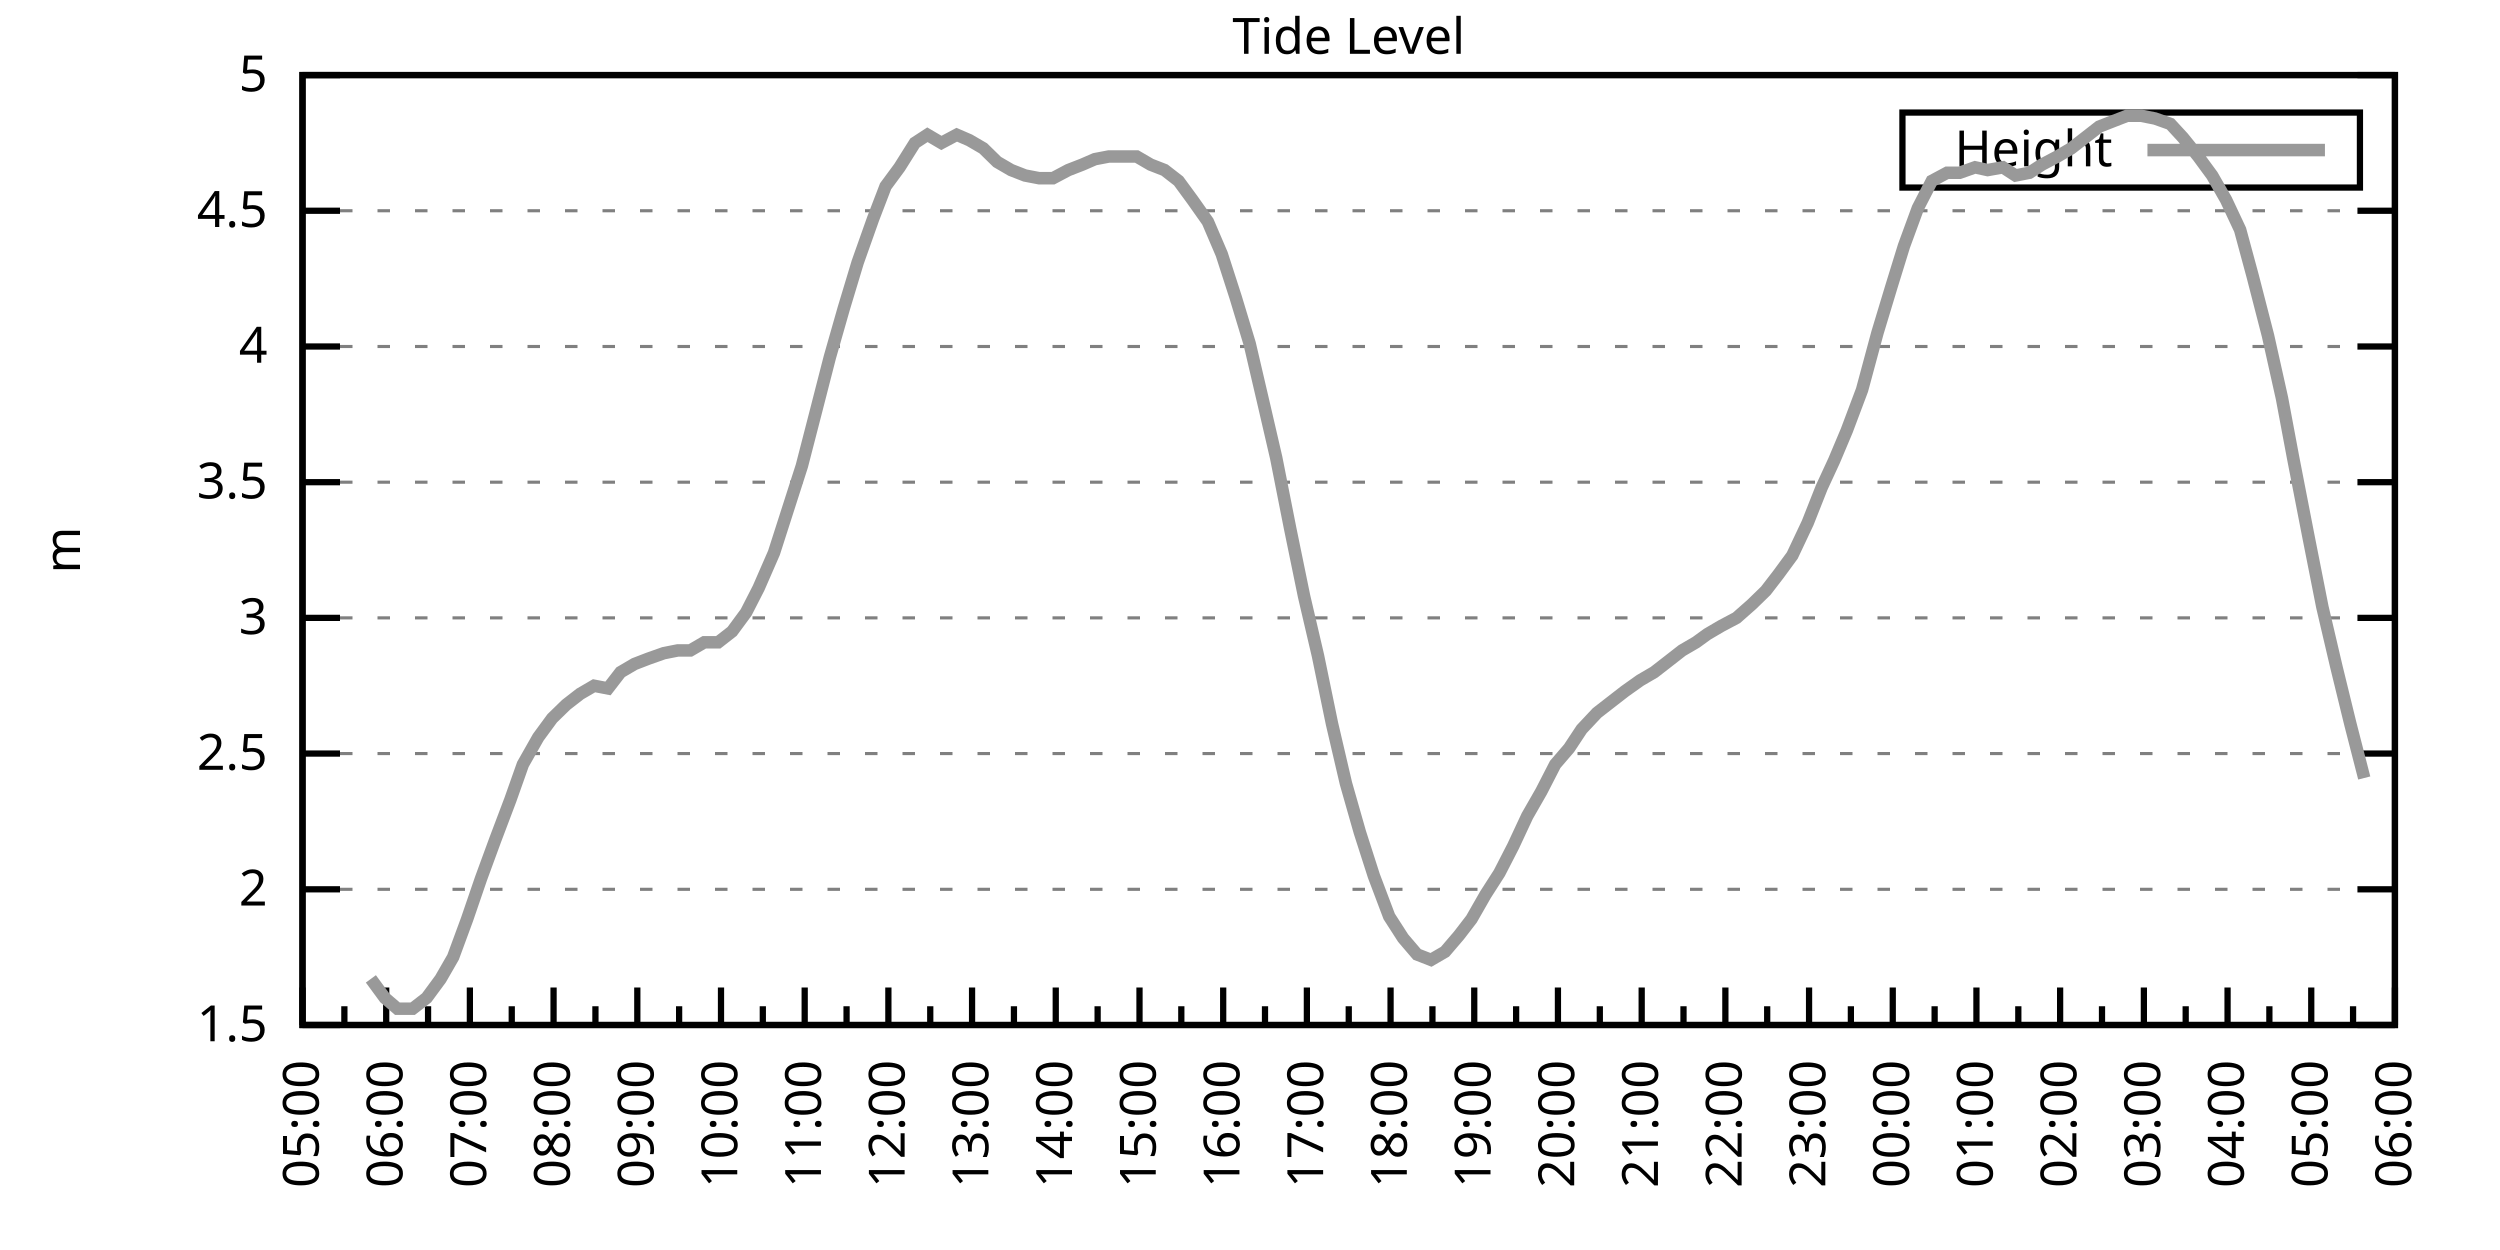
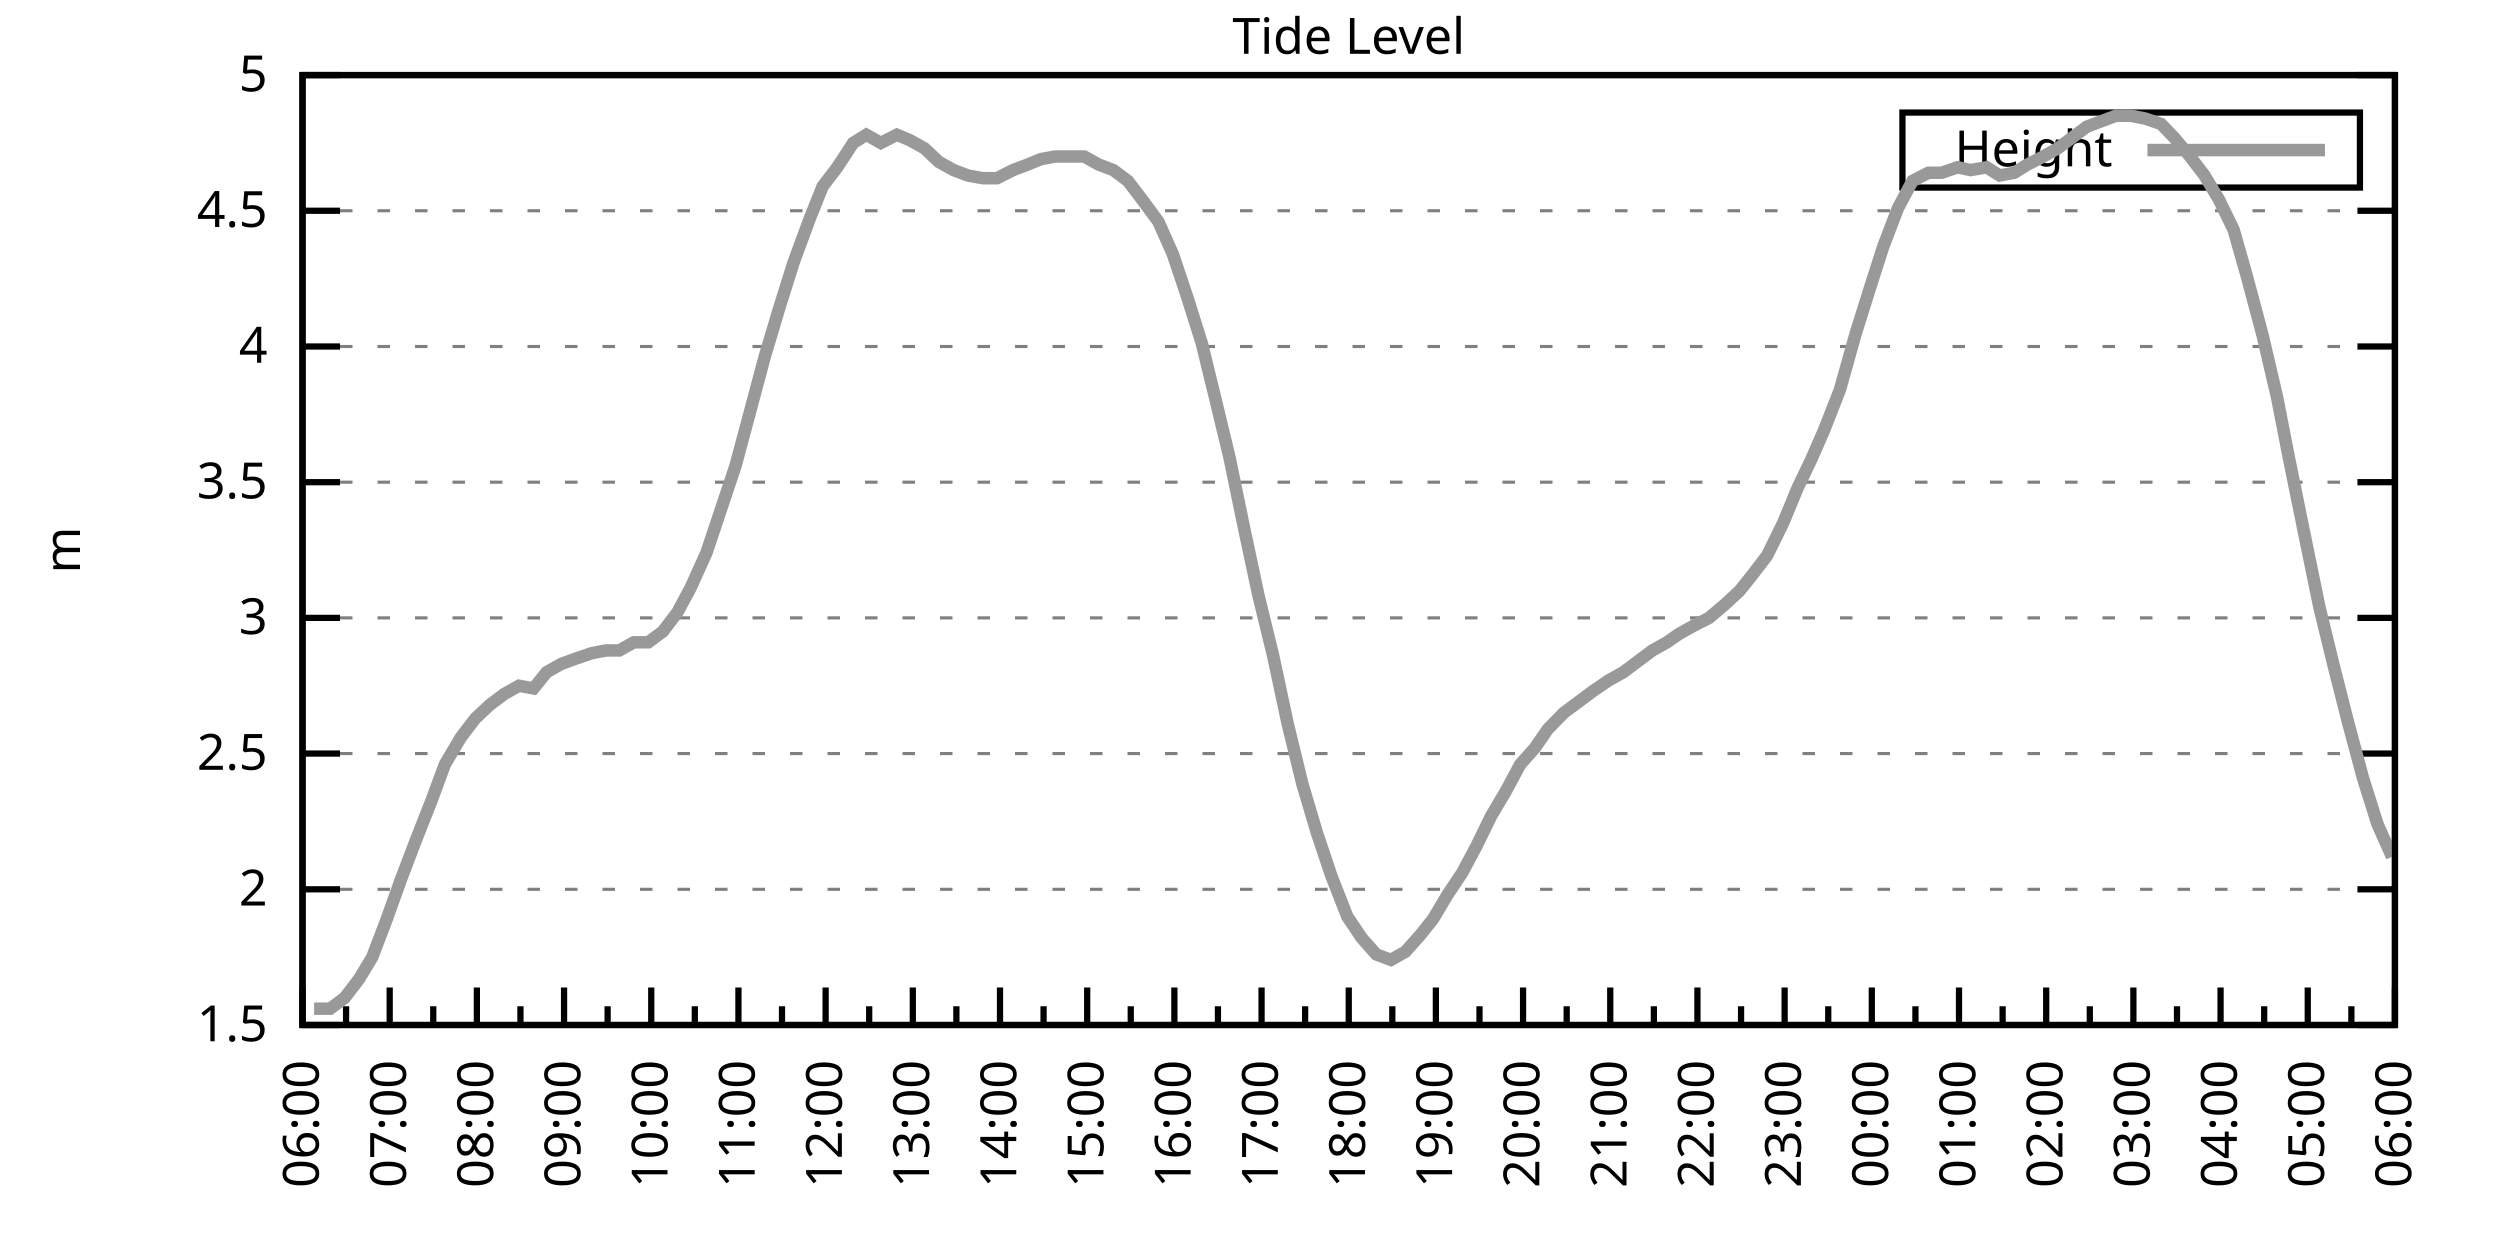
<svg xmlns="http://www.w3.org/2000/svg" xmlns:xlink="http://www.w3.org/1999/xlink" width="400" height="200" viewBox="0 0 400 200">
  <g id="gnuplot_canvas">
    <rect x="0" y="0" width="400" height="200" fill="none" />
    <defs>
      <circle id="gpDot" r="0.5" stroke-width="0.5" stroke="currentColor" />
      <path id="gpPt0" stroke-width="0.333" stroke="currentColor" d="M-1,0 h2 M0,-1 v2" />
      <path id="gpPt1" stroke-width="0.333" stroke="currentColor" d="M-1,-1 L1,1 M1,-1 L-1,1" />
      <path id="gpPt2" stroke-width="0.333" stroke="currentColor" d="M-1,0 L1,0 M0,-1 L0,1 M-1,-1 L1,1 M-1,1 L1,-1" />
      <rect id="gpPt3" stroke-width="0.333" stroke="currentColor" x="-1" y="-1" width="2" height="2" />
      <rect id="gpPt4" stroke-width="0.333" stroke="currentColor" fill="currentColor" x="-1" y="-1" width="2" height="2" />
      <circle id="gpPt5" stroke-width="0.333" stroke="currentColor" cx="0" cy="0" r="1" />
      <use xlink:href="#gpPt5" id="gpPt6" fill="currentColor" stroke="none" />
      <path id="gpPt7" stroke-width="0.333" stroke="currentColor" d="M0,-1.33 L-1.33,0.67 L1.33,0.67 z" />
      <use xlink:href="#gpPt7" id="gpPt8" fill="currentColor" stroke="none" />
      <use xlink:href="#gpPt7" id="gpPt9" stroke="currentColor" transform="rotate(180)" />
      <use xlink:href="#gpPt9" id="gpPt10" fill="currentColor" stroke="none" />
      <use xlink:href="#gpPt3" id="gpPt11" stroke="currentColor" transform="rotate(45)" />
      <use xlink:href="#gpPt11" id="gpPt12" fill="currentColor" stroke="none" />
      <path id="gpPt13" stroke-width="0.333" stroke="currentColor" d="M0,1.330 L1.265,0.411 L0.782,-1.067 L-0.782,-1.076 L-1.265,0.411 z" />
      <use xlink:href="#gpPt13" id="gpPt14" fill="currentColor" stroke="none" />
      <filter id="textbox" filterUnits="objectBoundingBox" x="0" y="0" height="1" width="1">
        <feFlood flood-color="white" flood-opacity="1" result="bgnd" />
        <feComposite in="SourceGraphic" in2="bgnd" operator="atop" />
      </filter>
      <filter id="greybox" filterUnits="objectBoundingBox" x="0" y="0" height="1" width="1">
        <feFlood flood-color="lightgrey" flood-opacity="1" result="grey" />
        <feComposite in="SourceGraphic" in2="grey" operator="atop" />
      </filter>
    </defs>
    <g fill="none" color="white" stroke="currentColor" stroke-width="1.00" stroke-linecap="butt" stroke-linejoin="miter">
</g>
    <g fill="none" color="black" stroke="currentColor" stroke-width="1.00" stroke-linecap="butt" stroke-linejoin="miter">
      <g stroke="none" shape-rendering="crispEdges">
        <polygon fill="rgb(255, 255, 255)" points="48.40,164.00 383.18,164.00 383.18,12.02 48.40,12.02 " />
      </g>
    </g>
    <g fill="none" color="black" stroke="currentColor" stroke-width="1.00" stroke-linecap="butt" stroke-linejoin="miter">
</g>
    <g fill="none" color="black" stroke="black" stroke-width="0.50" stroke-linecap="butt" stroke-linejoin="miter">
</g>
    <g fill="none" color="gray" stroke="currentColor" stroke-width="0.50" stroke-linecap="butt" stroke-linejoin="miter">
      <path stroke="gray" stroke-dasharray="2,4" class="gridline" d="M48.40,164.00 L383.19,164.00  " />
    </g>
    <g fill="none" color="gray" stroke="gray" stroke-width="1.00" stroke-linecap="butt" stroke-linejoin="miter">
</g>
    <g fill="none" color="black" stroke="currentColor" stroke-width="1.00" stroke-linecap="butt" stroke-linejoin="miter">
      <path stroke="black" d="M48.40,164.00 L54.40,164.00 M383.19,164.00 L377.19,164.00  " />
      <g transform="translate(42.80,166.60)" stroke="none" fill="black" font-family="Sans" font-size="8.00" text-anchor="end">
        <text>
          <tspan font-family="Sans"> 1.5</tspan>
        </text>
      </g>
    </g>
    <g fill="none" color="black" stroke="currentColor" stroke-width="1.00" stroke-linecap="butt" stroke-linejoin="miter">
</g>
    <g fill="none" color="black" stroke="black" stroke-width="0.50" stroke-linecap="butt" stroke-linejoin="miter">
</g>
    <g fill="none" color="gray" stroke="currentColor" stroke-width="0.50" stroke-linecap="butt" stroke-linejoin="miter">
      <path stroke="gray" stroke-dasharray="2,4" class="gridline" d="M48.40,142.29 L383.19,142.29  " />
    </g>
    <g fill="none" color="gray" stroke="gray" stroke-width="1.00" stroke-linecap="butt" stroke-linejoin="miter">
</g>
    <g fill="none" color="black" stroke="currentColor" stroke-width="1.00" stroke-linecap="butt" stroke-linejoin="miter">
      <path stroke="black" d="M48.40,142.29 L54.40,142.29 M383.19,142.29 L377.19,142.29  " />
      <g transform="translate(42.80,144.89)" stroke="none" fill="black" font-family="Sans" font-size="8.00" text-anchor="end">
        <text>
          <tspan font-family="Sans"> 2</tspan>
        </text>
      </g>
    </g>
    <g fill="none" color="black" stroke="currentColor" stroke-width="1.00" stroke-linecap="butt" stroke-linejoin="miter">
</g>
    <g fill="none" color="black" stroke="black" stroke-width="0.50" stroke-linecap="butt" stroke-linejoin="miter">
</g>
    <g fill="none" color="gray" stroke="currentColor" stroke-width="0.50" stroke-linecap="butt" stroke-linejoin="miter">
      <path stroke="gray" stroke-dasharray="2,4" class="gridline" d="M48.40,120.57 L383.19,120.57  " />
    </g>
    <g fill="none" color="gray" stroke="gray" stroke-width="1.00" stroke-linecap="butt" stroke-linejoin="miter">
</g>
    <g fill="none" color="black" stroke="currentColor" stroke-width="1.00" stroke-linecap="butt" stroke-linejoin="miter">
      <path stroke="black" d="M48.40,120.57 L54.40,120.57 M383.19,120.57 L377.19,120.57  " />
      <g transform="translate(42.80,123.17)" stroke="none" fill="black" font-family="Sans" font-size="8.00" text-anchor="end">
        <text>
          <tspan font-family="Sans"> 2.5</tspan>
        </text>
      </g>
    </g>
    <g fill="none" color="black" stroke="currentColor" stroke-width="1.00" stroke-linecap="butt" stroke-linejoin="miter">
</g>
    <g fill="none" color="black" stroke="black" stroke-width="0.50" stroke-linecap="butt" stroke-linejoin="miter">
</g>
    <g fill="none" color="gray" stroke="currentColor" stroke-width="0.50" stroke-linecap="butt" stroke-linejoin="miter">
      <path stroke="gray" stroke-dasharray="2,4" class="gridline" d="M48.40,98.86 L383.19,98.86  " />
    </g>
    <g fill="none" color="gray" stroke="gray" stroke-width="1.00" stroke-linecap="butt" stroke-linejoin="miter">
</g>
    <g fill="none" color="black" stroke="currentColor" stroke-width="1.00" stroke-linecap="butt" stroke-linejoin="miter">
      <path stroke="black" d="M48.40,98.86 L54.40,98.86 M383.19,98.86 L377.19,98.86  " />
      <g transform="translate(42.80,101.46)" stroke="none" fill="black" font-family="Sans" font-size="8.00" text-anchor="end">
        <text>
          <tspan font-family="Sans"> 3</tspan>
        </text>
      </g>
    </g>
    <g fill="none" color="black" stroke="currentColor" stroke-width="1.00" stroke-linecap="butt" stroke-linejoin="miter">
</g>
    <g fill="none" color="black" stroke="black" stroke-width="0.50" stroke-linecap="butt" stroke-linejoin="miter">
</g>
    <g fill="none" color="gray" stroke="currentColor" stroke-width="0.50" stroke-linecap="butt" stroke-linejoin="miter">
      <path stroke="gray" stroke-dasharray="2,4" class="gridline" d="M48.40,77.15 L383.19,77.15  " />
    </g>
    <g fill="none" color="gray" stroke="gray" stroke-width="1.00" stroke-linecap="butt" stroke-linejoin="miter">
</g>
    <g fill="none" color="black" stroke="currentColor" stroke-width="1.00" stroke-linecap="butt" stroke-linejoin="miter">
      <path stroke="black" d="M48.40,77.15 L54.40,77.15 M383.19,77.15 L377.19,77.15  " />
      <g transform="translate(42.80,79.75)" stroke="none" fill="black" font-family="Sans" font-size="8.00" text-anchor="end">
        <text>
          <tspan font-family="Sans"> 3.5</tspan>
        </text>
      </g>
    </g>
    <g fill="none" color="black" stroke="currentColor" stroke-width="1.00" stroke-linecap="butt" stroke-linejoin="miter">
</g>
    <g fill="none" color="black" stroke="black" stroke-width="0.50" stroke-linecap="butt" stroke-linejoin="miter">
</g>
    <g fill="none" color="gray" stroke="currentColor" stroke-width="0.50" stroke-linecap="butt" stroke-linejoin="miter">
      <path stroke="gray" stroke-dasharray="2,4" class="gridline" d="M48.40,55.44 L383.19,55.44  " />
    </g>
    <g fill="none" color="gray" stroke="gray" stroke-width="1.00" stroke-linecap="butt" stroke-linejoin="miter">
</g>
    <g fill="none" color="black" stroke="currentColor" stroke-width="1.00" stroke-linecap="butt" stroke-linejoin="miter">
      <path stroke="black" d="M48.40,55.44 L54.40,55.44 M383.19,55.44 L377.19,55.44  " />
      <g transform="translate(42.80,58.04)" stroke="none" fill="black" font-family="Sans" font-size="8.00" text-anchor="end">
        <text>
          <tspan font-family="Sans"> 4</tspan>
        </text>
      </g>
    </g>
    <g fill="none" color="black" stroke="currentColor" stroke-width="1.00" stroke-linecap="butt" stroke-linejoin="miter">
</g>
    <g fill="none" color="black" stroke="black" stroke-width="0.50" stroke-linecap="butt" stroke-linejoin="miter">
</g>
    <g fill="none" color="gray" stroke="currentColor" stroke-width="0.50" stroke-linecap="butt" stroke-linejoin="miter">
      <path stroke="gray" stroke-dasharray="2,4" class="gridline" d="M48.40,33.72 L383.19,33.72  " />
    </g>
    <g fill="none" color="gray" stroke="gray" stroke-width="1.00" stroke-linecap="butt" stroke-linejoin="miter">
</g>
    <g fill="none" color="black" stroke="currentColor" stroke-width="1.00" stroke-linecap="butt" stroke-linejoin="miter">
      <path stroke="black" d="M48.40,33.72 L54.40,33.72 M383.19,33.72 L377.19,33.72  " />
      <g transform="translate(42.80,36.32)" stroke="none" fill="black" font-family="Sans" font-size="8.00" text-anchor="end">
        <text>
          <tspan font-family="Sans"> 4.5</tspan>
        </text>
      </g>
    </g>
    <g fill="none" color="black" stroke="currentColor" stroke-width="1.00" stroke-linecap="butt" stroke-linejoin="miter">
</g>
    <g fill="none" color="black" stroke="black" stroke-width="0.50" stroke-linecap="butt" stroke-linejoin="miter">
</g>
    <g fill="none" color="gray" stroke="currentColor" stroke-width="0.50" stroke-linecap="butt" stroke-linejoin="miter">
      <path stroke="gray" stroke-dasharray="2,4" class="gridline" d="M48.40,12.01 L383.19,12.01  " />
    </g>
    <g fill="none" color="gray" stroke="gray" stroke-width="1.00" stroke-linecap="butt" stroke-linejoin="miter">
</g>
    <g fill="none" color="black" stroke="currentColor" stroke-width="1.00" stroke-linecap="butt" stroke-linejoin="miter">
      <path stroke="black" d="M48.40,12.01 L54.40,12.01 M383.19,12.01 L377.19,12.01  " />
      <g transform="translate(42.80,14.61)" stroke="none" fill="black" font-family="Sans" font-size="8.00" text-anchor="end">
        <text>
          <tspan font-family="Sans"> 5</tspan>
        </text>
      </g>
    </g>
    <g fill="none" color="black" stroke="currentColor" stroke-width="1.00" stroke-linecap="butt" stroke-linejoin="miter">
      <path stroke="black" d="M48.40,164.00 L48.40,158.00  " />
      <g transform="translate(51.00,169.60) rotate(270)" stroke="none" fill="black" font-family="Sans" font-size="8.00" text-anchor="end">
        <text>
+           <tspan font-family="Sans">06:00</tspan>
+         </text>
+       </g>
+     </g>
+     <g fill="none" color="black" stroke="currentColor" stroke-width="1.00" stroke-linecap="butt" stroke-linejoin="miter">
+       <path stroke="black" d="M55.37,164.00 L55.37,161.00 M62.35,164.00 L62.35,158.00  " />
+       <g transform="translate(64.95,169.60) rotate(270)" stroke="none" fill="black" font-family="Sans" font-size="8.00" text-anchor="end">
+         <text>
+           <tspan font-family="Sans">07:00</tspan>
+         </text>
+       </g>
+     </g>
+     <g fill="none" color="black" stroke="currentColor" stroke-width="1.00" stroke-linecap="butt" stroke-linejoin="miter">
+       <path stroke="black" d="M69.32,164.00 L69.32,161.00 M76.30,164.00 L76.30,158.00  " />
+       <g transform="translate(78.90,169.60) rotate(270)" stroke="none" fill="black" font-family="Sans" font-size="8.00" text-anchor="end">
+         <text>
+           <tspan font-family="Sans">08:00</tspan>
+         </text>
+       </g>
+     </g>
+     <g fill="none" color="black" stroke="currentColor" stroke-width="1.00" stroke-linecap="butt" stroke-linejoin="miter">
+       <path stroke="black" d="M83.27,164.00 L83.27,161.00 M90.25,164.00 L90.25,158.00  " />
+       <g transform="translate(92.85,169.60) rotate(270)" stroke="none" fill="black" font-family="Sans" font-size="8.00" text-anchor="end">
+         <text>
+           <tspan font-family="Sans">09:00</tspan>
+         </text>
+       </g>
+     </g>
+     <g fill="none" color="black" stroke="currentColor" stroke-width="1.00" stroke-linecap="butt" stroke-linejoin="miter">
+       <path stroke="black" d="M97.22,164.00 L97.22,161.00 M104.20,164.00 L104.20,158.00  " />
+       <g transform="translate(106.80,169.60) rotate(270)" stroke="none" fill="black" font-family="Sans" font-size="8.00" text-anchor="end">
+         <text>
+           <tspan font-family="Sans">10:00</tspan>
+         </text>
+       </g>
+     </g>
+     <g fill="none" color="black" stroke="currentColor" stroke-width="1.00" stroke-linecap="butt" stroke-linejoin="miter">
+       <path stroke="black" d="M111.17,164.00 L111.17,161.00 M118.15,164.00 L118.15,158.00  " />
+       <g transform="translate(120.75,169.60) rotate(270)" stroke="none" fill="black" font-family="Sans" font-size="8.00" text-anchor="end">
+         <text>
+           <tspan font-family="Sans">11:00</tspan>
+         </text>
+       </g>
+     </g>
+     <g fill="none" color="black" stroke="currentColor" stroke-width="1.00" stroke-linecap="butt" stroke-linejoin="miter">
+       <path stroke="black" d="M125.12,164.00 L125.12,161.00 M132.10,164.00 L132.10,158.00  " />
+       <g transform="translate(134.70,169.60) rotate(270)" stroke="none" fill="black" font-family="Sans" font-size="8.00" text-anchor="end">
+         <text>
+           <tspan font-family="Sans">12:00</tspan>
+         </text>
+       </g>
+     </g>
+     <g fill="none" color="black" stroke="currentColor" stroke-width="1.00" stroke-linecap="butt" stroke-linejoin="miter">
+       <path stroke="black" d="M139.07,164.00 L139.07,161.00 M146.05,164.00 L146.05,158.00  " />
+       <g transform="translate(148.65,169.60) rotate(270)" stroke="none" fill="black" font-family="Sans" font-size="8.00" text-anchor="end">
+         <text>
+           <tspan font-family="Sans">13:00</tspan>
+         </text>
+       </g>
+     </g>
+     <g fill="none" color="black" stroke="currentColor" stroke-width="1.00" stroke-linecap="butt" stroke-linejoin="miter">
+       <path stroke="black" d="M153.02,164.00 L153.02,161.00 M160.00,164.00 L160.00,158.00  " />
+       <g transform="translate(162.60,169.60) rotate(270)" stroke="none" fill="black" font-family="Sans" font-size="8.00" text-anchor="end">
+         <text>
+           <tspan font-family="Sans">14:00</tspan>
+         </text>
+       </g>
+     </g>
+     <g fill="none" color="black" stroke="currentColor" stroke-width="1.00" stroke-linecap="butt" stroke-linejoin="miter">
+       <path stroke="black" d="M166.97,164.00 L166.97,161.00 M173.95,164.00 L173.95,158.00  " />
+       <g transform="translate(176.55,169.60) rotate(270)" stroke="none" fill="black" font-family="Sans" font-size="8.00" text-anchor="end">
+         <text>
+           <tspan font-family="Sans">15:00</tspan>
+         </text>
+       </g>
+     </g>
+     <g fill="none" color="black" stroke="currentColor" stroke-width="1.00" stroke-linecap="butt" stroke-linejoin="miter">
+       <path stroke="black" d="M180.92,164.00 L180.92,161.00 M187.90,164.00 L187.90,158.00  " />
+       <g transform="translate(190.50,169.60) rotate(270)" stroke="none" fill="black" font-family="Sans" font-size="8.00" text-anchor="end">
+         <text>
+           <tspan font-family="Sans">16:00</tspan>
+         </text>
+       </g>
+     </g>
+     <g fill="none" color="black" stroke="currentColor" stroke-width="1.00" stroke-linecap="butt" stroke-linejoin="miter">
+       <path stroke="black" d="M194.87,164.00 L194.87,161.00 M201.85,164.00 L201.85,158.00  " />
+       <g transform="translate(204.45,169.60) rotate(270)" stroke="none" fill="black" font-family="Sans" font-size="8.00" text-anchor="end">
+         <text>
+           <tspan font-family="Sans">17:00</tspan>
+         </text>
+       </g>
+     </g>
+     <g fill="none" color="black" stroke="currentColor" stroke-width="1.00" stroke-linecap="butt" stroke-linejoin="miter">
+       <path stroke="black" d="M208.82,164.00 L208.82,161.00 M215.80,164.00 L215.80,158.00  " />
+       <g transform="translate(218.40,169.60) rotate(270)" stroke="none" fill="black" font-family="Sans" font-size="8.00" text-anchor="end">
+         <text>
+           <tspan font-family="Sans">18:00</tspan>
+         </text>
+       </g>
+     </g>
+     <g fill="none" color="black" stroke="currentColor" stroke-width="1.00" stroke-linecap="butt" stroke-linejoin="miter">
+       <path stroke="black" d="M222.77,164.00 L222.77,161.00 M229.74,164.00 L229.74,158.00  " />
+       <g transform="translate(232.34,169.60) rotate(270)" stroke="none" fill="black" font-family="Sans" font-size="8.00" text-anchor="end">
+         <text>
+           <tspan font-family="Sans">19:00</tspan>
+         </text>
+       </g>
+     </g>
+     <g fill="none" color="black" stroke="currentColor" stroke-width="1.00" stroke-linecap="butt" stroke-linejoin="miter">
+       <path stroke="black" d="M236.72,164.00 L236.72,161.00 M243.69,164.00 L243.69,158.00  " />
+       <g transform="translate(246.29,169.60) rotate(270)" stroke="none" fill="black" font-family="Sans" font-size="8.00" text-anchor="end">
+         <text>
+           <tspan font-family="Sans">20:00</tspan>
+         </text>
+       </g>
+     </g>
+     <g fill="none" color="black" stroke="currentColor" stroke-width="1.00" stroke-linecap="butt" stroke-linejoin="miter">
+       <path stroke="black" d="M250.67,164.00 L250.67,161.00 M257.64,164.00 L257.64,158.00  " />
+       <g transform="translate(260.24,169.60) rotate(270)" stroke="none" fill="black" font-family="Sans" font-size="8.00" text-anchor="end">
+         <text>
+           <tspan font-family="Sans">21:00</tspan>
+         </text>
+       </g>
+     </g>
+     <g fill="none" color="black" stroke="currentColor" stroke-width="1.00" stroke-linecap="butt" stroke-linejoin="miter">
+       <path stroke="black" d="M264.62,164.00 L264.62,161.00 M271.59,164.00 L271.59,158.00  " />
+       <g transform="translate(274.19,169.60) rotate(270)" stroke="none" fill="black" font-family="Sans" font-size="8.00" text-anchor="end">
+         <text>
+           <tspan font-family="Sans">22:00</tspan>
+         </text>
+       </g>
+     </g>
+     <g fill="none" color="black" stroke="currentColor" stroke-width="1.00" stroke-linecap="butt" stroke-linejoin="miter">
+       <path stroke="black" d="M278.57,164.00 L278.57,161.00 M285.54,164.00 L285.54,158.00  " />
+       <g transform="translate(288.14,169.60) rotate(270)" stroke="none" fill="black" font-family="Sans" font-size="8.00" text-anchor="end">
+         <text>
+           <tspan font-family="Sans">23:00</tspan>
+         </text>
+       </g>
+     </g>
+     <g fill="none" color="black" stroke="currentColor" stroke-width="1.00" stroke-linecap="butt" stroke-linejoin="miter">
+       <path stroke="black" d="M292.52,164.00 L292.52,161.00 M299.49,164.00 L299.49,158.00  " />
+       <g transform="translate(302.09,169.60) rotate(270)" stroke="none" fill="black" font-family="Sans" font-size="8.00" text-anchor="end">
+         <text>
+           <tspan font-family="Sans">00:00</tspan>
+         </text>
+       </g>
+     </g>
+     <g fill="none" color="black" stroke="currentColor" stroke-width="1.00" stroke-linecap="butt" stroke-linejoin="miter">
+       <path stroke="black" d="M306.47,164.00 L306.47,161.00 M313.44,164.00 L313.44,158.00  " />
+       <g transform="translate(316.04,169.60) rotate(270)" stroke="none" fill="black" font-family="Sans" font-size="8.00" text-anchor="end">
+         <text>
+           <tspan font-family="Sans">01:00</tspan>
+         </text>
+       </g>
+     </g>
+     <g fill="none" color="black" stroke="currentColor" stroke-width="1.00" stroke-linecap="butt" stroke-linejoin="miter">
+       <path stroke="black" d="M320.42,164.00 L320.42,161.00 M327.39,164.00 L327.39,158.00  " />
+       <g transform="translate(329.99,169.60) rotate(270)" stroke="none" fill="black" font-family="Sans" font-size="8.00" text-anchor="end">
+         <text>
+           <tspan font-family="Sans">02:00</tspan>
+         </text>
+       </g>
+     </g>
+     <g fill="none" color="black" stroke="currentColor" stroke-width="1.00" stroke-linecap="butt" stroke-linejoin="miter">
+       <path stroke="black" d="M334.37,164.00 L334.37,161.00 M341.34,164.00 L341.34,158.00  " />
+       <g transform="translate(343.94,169.60) rotate(270)" stroke="none" fill="black" font-family="Sans" font-size="8.00" text-anchor="end">
+         <text>
+           <tspan font-family="Sans">03:00</tspan>
+         </text>
+       </g>
+     </g>
+     <g fill="none" color="black" stroke="currentColor" stroke-width="1.00" stroke-linecap="butt" stroke-linejoin="miter">
+       <path stroke="black" d="M348.32,164.00 L348.32,161.00 M355.29,164.00 L355.29,158.00  " />
+       <g transform="translate(357.89,169.60) rotate(270)" stroke="none" fill="black" font-family="Sans" font-size="8.00" text-anchor="end">
+         <text>
+           <tspan font-family="Sans">04:00</tspan>
+         </text>
+       </g>
+     </g>
+     <g fill="none" color="black" stroke="currentColor" stroke-width="1.00" stroke-linecap="butt" stroke-linejoin="miter">
+       <path stroke="black" d="M362.27,164.00 L362.27,161.00 M369.24,164.00 L369.24,158.00  " />
+       <g transform="translate(371.84,169.60) rotate(270)" stroke="none" fill="black" font-family="Sans" font-size="8.00" text-anchor="end">
+         <text>
          <tspan font-family="Sans">05:00</tspan>
        </text>
      </g>
    </g>
    <g fill="none" color="black" stroke="currentColor" stroke-width="1.00" stroke-linecap="butt" stroke-linejoin="miter">
-       <path stroke="black" d="M55.10,164.00 L55.10,161.00 M61.79,164.00 L61.79,158.00  " />
-       <g transform="translate(64.39,169.60) rotate(270)" stroke="none" fill="black" font-family="Sans" font-size="8.00" text-anchor="end">
-         <text>
-           <tspan font-family="Sans">06:00</tspan>
-         </text>
-       </g>
-     </g>
-     <g fill="none" color="black" stroke="currentColor" stroke-width="1.00" stroke-linecap="butt" stroke-linejoin="miter">
-       <path stroke="black" d="M68.49,164.00 L68.49,161.00 M75.18,164.00 L75.18,158.00  " />
-       <g transform="translate(77.78,169.60) rotate(270)" stroke="none" fill="black" font-family="Sans" font-size="8.00" text-anchor="end">
-         <text>
-           <tspan font-family="Sans">07:00</tspan>
-         </text>
-       </g>
-     </g>
-     <g fill="none" color="black" stroke="currentColor" stroke-width="1.00" stroke-linecap="butt" stroke-linejoin="miter">
-       <path stroke="black" d="M81.88,164.00 L81.88,161.00 M88.57,164.00 L88.57,158.00  " />
-       <g transform="translate(91.17,169.60) rotate(270)" stroke="none" fill="black" font-family="Sans" font-size="8.00" text-anchor="end">
-         <text>
-           <tspan font-family="Sans">08:00</tspan>
-         </text>
-       </g>
-     </g>
-     <g fill="none" color="black" stroke="currentColor" stroke-width="1.00" stroke-linecap="butt" stroke-linejoin="miter">
-       <path stroke="black" d="M95.27,164.00 L95.27,161.00 M101.97,164.00 L101.97,158.00  " />
-       <g transform="translate(104.57,169.60) rotate(270)" stroke="none" fill="black" font-family="Sans" font-size="8.00" text-anchor="end">
-         <text>
-           <tspan font-family="Sans">09:00</tspan>
-         </text>
-       </g>
-     </g>
-     <g fill="none" color="black" stroke="currentColor" stroke-width="1.00" stroke-linecap="butt" stroke-linejoin="miter">
-       <path stroke="black" d="M108.66,164.00 L108.66,161.00 M115.36,164.00 L115.36,158.00  " />
-       <g transform="translate(117.96,169.60) rotate(270)" stroke="none" fill="black" font-family="Sans" font-size="8.00" text-anchor="end">
-         <text>
-           <tspan font-family="Sans">10:00</tspan>
-         </text>
-       </g>
-     </g>
-     <g fill="none" color="black" stroke="currentColor" stroke-width="1.00" stroke-linecap="butt" stroke-linejoin="miter">
-       <path stroke="black" d="M122.05,164.00 L122.05,161.00 M128.75,164.00 L128.75,158.00  " />
-       <g transform="translate(131.35,169.60) rotate(270)" stroke="none" fill="black" font-family="Sans" font-size="8.00" text-anchor="end">
-         <text>
-           <tspan font-family="Sans">11:00</tspan>
-         </text>
-       </g>
-     </g>
-     <g fill="none" color="black" stroke="currentColor" stroke-width="1.00" stroke-linecap="butt" stroke-linejoin="miter">
-       <path stroke="black" d="M135.45,164.00 L135.45,161.00 M142.14,164.00 L142.14,158.00  " />
-       <g transform="translate(144.74,169.60) rotate(270)" stroke="none" fill="black" font-family="Sans" font-size="8.00" text-anchor="end">
-         <text>
-           <tspan font-family="Sans">12:00</tspan>
-         </text>
-       </g>
-     </g>
-     <g fill="none" color="black" stroke="currentColor" stroke-width="1.00" stroke-linecap="butt" stroke-linejoin="miter">
-       <path stroke="black" d="M148.84,164.00 L148.84,161.00 M155.53,164.00 L155.53,158.00  " />
-       <g transform="translate(158.13,169.60) rotate(270)" stroke="none" fill="black" font-family="Sans" font-size="8.00" text-anchor="end">
-         <text>
-           <tspan font-family="Sans">13:00</tspan>
-         </text>
-       </g>
-     </g>
-     <g fill="none" color="black" stroke="currentColor" stroke-width="1.00" stroke-linecap="butt" stroke-linejoin="miter">
-       <path stroke="black" d="M162.23,164.00 L162.23,161.00 M168.92,164.00 L168.92,158.00  " />
-       <g transform="translate(171.52,169.60) rotate(270)" stroke="none" fill="black" font-family="Sans" font-size="8.00" text-anchor="end">
-         <text>
-           <tspan font-family="Sans">14:00</tspan>
-         </text>
-       </g>
-     </g>
-     <g fill="none" color="black" stroke="currentColor" stroke-width="1.00" stroke-linecap="butt" stroke-linejoin="miter">
-       <path stroke="black" d="M175.62,164.00 L175.62,161.00 M182.32,164.00 L182.32,158.00  " />
-       <g transform="translate(184.92,169.60) rotate(270)" stroke="none" fill="black" font-family="Sans" font-size="8.00" text-anchor="end">
-         <text>
-           <tspan font-family="Sans">15:00</tspan>
-         </text>
-       </g>
-     </g>
-     <g fill="none" color="black" stroke="currentColor" stroke-width="1.00" stroke-linecap="butt" stroke-linejoin="miter">
-       <path stroke="black" d="M189.01,164.00 L189.01,161.00 M195.71,164.00 L195.71,158.00  " />
-       <g transform="translate(198.31,169.60) rotate(270)" stroke="none" fill="black" font-family="Sans" font-size="8.00" text-anchor="end">
-         <text>
-           <tspan font-family="Sans">16:00</tspan>
-         </text>
-       </g>
-     </g>
-     <g fill="none" color="black" stroke="currentColor" stroke-width="1.00" stroke-linecap="butt" stroke-linejoin="miter">
-       <path stroke="black" d="M202.40,164.00 L202.40,161.00 M209.10,164.00 L209.10,158.00  " />
-       <g transform="translate(211.70,169.60) rotate(270)" stroke="none" fill="black" font-family="Sans" font-size="8.00" text-anchor="end">
-         <text>
-           <tspan font-family="Sans">17:00</tspan>
-         </text>
-       </g>
-     </g>
-     <g fill="none" color="black" stroke="currentColor" stroke-width="1.00" stroke-linecap="butt" stroke-linejoin="miter">
-       <path stroke="black" d="M215.80,164.00 L215.80,161.00 M222.49,164.00 L222.49,158.00  " />
-       <g transform="translate(225.09,169.60) rotate(270)" stroke="none" fill="black" font-family="Sans" font-size="8.00" text-anchor="end">
-         <text>
-           <tspan font-family="Sans">18:00</tspan>
-         </text>
-       </g>
-     </g>
-     <g fill="none" color="black" stroke="currentColor" stroke-width="1.00" stroke-linecap="butt" stroke-linejoin="miter">
-       <path stroke="black" d="M229.19,164.00 L229.19,161.00 M235.88,164.00 L235.88,158.00  " />
-       <g transform="translate(238.48,169.60) rotate(270)" stroke="none" fill="black" font-family="Sans" font-size="8.00" text-anchor="end">
-         <text>
-           <tspan font-family="Sans">19:00</tspan>
-         </text>
-       </g>
-     </g>
-     <g fill="none" color="black" stroke="currentColor" stroke-width="1.00" stroke-linecap="butt" stroke-linejoin="miter">
-       <path stroke="black" d="M242.58,164.00 L242.58,161.00 M249.27,164.00 L249.27,158.00  " />
-       <g transform="translate(251.87,169.60) rotate(270)" stroke="none" fill="black" font-family="Sans" font-size="8.00" text-anchor="end">
-         <text>
-           <tspan font-family="Sans">20:00</tspan>
-         </text>
-       </g>
-     </g>
-     <g fill="none" color="black" stroke="currentColor" stroke-width="1.00" stroke-linecap="butt" stroke-linejoin="miter">
-       <path stroke="black" d="M255.97,164.00 L255.97,161.00 M262.67,164.00 L262.67,158.00  " />
-       <g transform="translate(265.27,169.60) rotate(270)" stroke="none" fill="black" font-family="Sans" font-size="8.00" text-anchor="end">
-         <text>
-           <tspan font-family="Sans">21:00</tspan>
-         </text>
-       </g>
-     </g>
-     <g fill="none" color="black" stroke="currentColor" stroke-width="1.00" stroke-linecap="butt" stroke-linejoin="miter">
-       <path stroke="black" d="M269.36,164.00 L269.36,161.00 M276.06,164.00 L276.06,158.00  " />
-       <g transform="translate(278.66,169.60) rotate(270)" stroke="none" fill="black" font-family="Sans" font-size="8.00" text-anchor="end">
-         <text>
-           <tspan font-family="Sans">22:00</tspan>
-         </text>
-       </g>
-     </g>
-     <g fill="none" color="black" stroke="currentColor" stroke-width="1.00" stroke-linecap="butt" stroke-linejoin="miter">
-       <path stroke="black" d="M282.75,164.00 L282.75,161.00 M289.45,164.00 L289.45,158.00  " />
-       <g transform="translate(292.05,169.60) rotate(270)" stroke="none" fill="black" font-family="Sans" font-size="8.00" text-anchor="end">
-         <text>
-           <tspan font-family="Sans">23:00</tspan>
-         </text>
-       </g>
-     </g>
-     <g fill="none" color="black" stroke="currentColor" stroke-width="1.00" stroke-linecap="butt" stroke-linejoin="miter">
-       <path stroke="black" d="M296.14,164.00 L296.14,161.00 M302.84,164.00 L302.84,158.00  " />
-       <g transform="translate(305.44,169.60) rotate(270)" stroke="none" fill="black" font-family="Sans" font-size="8.00" text-anchor="end">
-         <text>
-           <tspan font-family="Sans">00:00</tspan>
-         </text>
-       </g>
-     </g>
-     <g fill="none" color="black" stroke="currentColor" stroke-width="1.00" stroke-linecap="butt" stroke-linejoin="miter">
-       <path stroke="black" d="M309.54,164.00 L309.54,161.00 M316.23,164.00 L316.23,158.00  " />
-       <g transform="translate(318.83,169.60) rotate(270)" stroke="none" fill="black" font-family="Sans" font-size="8.00" text-anchor="end">
-         <text>
-           <tspan font-family="Sans">01:00</tspan>
-         </text>
-       </g>
-     </g>
-     <g fill="none" color="black" stroke="currentColor" stroke-width="1.00" stroke-linecap="butt" stroke-linejoin="miter">
-       <path stroke="black" d="M322.93,164.00 L322.93,161.00 M329.62,164.00 L329.62,158.00  " />
-       <g transform="translate(332.22,169.60) rotate(270)" stroke="none" fill="black" font-family="Sans" font-size="8.00" text-anchor="end">
-         <text>
-           <tspan font-family="Sans">02:00</tspan>
-         </text>
-       </g>
-     </g>
-     <g fill="none" color="black" stroke="currentColor" stroke-width="1.00" stroke-linecap="butt" stroke-linejoin="miter">
-       <path stroke="black" d="M336.32,164.00 L336.32,161.00 M343.02,164.00 L343.02,158.00  " />
-       <g transform="translate(345.62,169.60) rotate(270)" stroke="none" fill="black" font-family="Sans" font-size="8.00" text-anchor="end">
-         <text>
-           <tspan font-family="Sans">03:00</tspan>
-         </text>
-       </g>
-     </g>
-     <g fill="none" color="black" stroke="currentColor" stroke-width="1.00" stroke-linecap="butt" stroke-linejoin="miter">
-       <path stroke="black" d="M349.71,164.00 L349.71,161.00 M356.41,164.00 L356.41,158.00  " />
-       <g transform="translate(359.01,169.60) rotate(270)" stroke="none" fill="black" font-family="Sans" font-size="8.00" text-anchor="end">
-         <text>
-           <tspan font-family="Sans">04:00</tspan>
-         </text>
-       </g>
-     </g>
-     <g fill="none" color="black" stroke="currentColor" stroke-width="1.00" stroke-linecap="butt" stroke-linejoin="miter">
-       <path stroke="black" d="M363.10,164.00 L363.10,161.00 M369.80,164.00 L369.80,158.00  " />
-       <g transform="translate(372.40,169.60) rotate(270)" stroke="none" fill="black" font-family="Sans" font-size="8.00" text-anchor="end">
-         <text>
-           <tspan font-family="Sans">05:00</tspan>
-         </text>
-       </g>
-     </g>
-     <g fill="none" color="black" stroke="currentColor" stroke-width="1.00" stroke-linecap="butt" stroke-linejoin="miter">
-       <path stroke="black" d="M376.49,164.00 L376.49,161.00 M383.19,164.00 L383.19,158.00  " />
+       <path stroke="black" d="M376.22,164.00 L376.22,161.00 M383.19,164.00 L383.19,158.00  " />
      <g transform="translate(385.79,169.60) rotate(270)" stroke="none" fill="black" font-family="Sans" font-size="8.00" text-anchor="end">
        <text>
          <tspan font-family="Sans">06:00</tspan>
        </text>
      </g>
    </g>
    <g fill="none" color="black" stroke="currentColor" stroke-width="1.00" stroke-linecap="butt" stroke-linejoin="miter">
</g>
    <g fill="none" color="black" stroke="currentColor" stroke-width="1.00" stroke-linecap="butt" stroke-linejoin="miter">
      <path stroke="black" d="M48.40,12.01 L48.40,164.00 L383.19,164.00 L383.19,12.01 L48.40,12.01 Z  " />
    </g>
    <g fill="none" color="black" stroke="currentColor" stroke-width="1.00" stroke-linecap="butt" stroke-linejoin="miter">
      <g transform="translate(12.80,88.01) rotate(270)" stroke="none" fill="black" font-family="Sans" font-size="8.00" text-anchor="middle">
        <text>
          <tspan font-family="Sans">m</tspan>
        </text>
      </g>
    </g>
    <g fill="none" color="black" stroke="currentColor" stroke-width="1.00" stroke-linecap="butt" stroke-linejoin="miter">
</g>
    <g fill="none" color="black" stroke="currentColor" stroke-width="1.00" stroke-linecap="butt" stroke-linejoin="miter">
      <path stroke="black" d="M304.39,30.01 L304.39,18.01 L377.59,18.01 L377.59,30.01 L304.39,30.01 Z  " />
    </g>
    <g id="Tide_level_plot_1">
      <g fill="none" color="white" stroke="black" stroke-width="2.00" stroke-linecap="butt" stroke-linejoin="miter">
</g>
      <g fill="none" color="black" stroke="currentColor" stroke-width="2.00" stroke-linecap="butt" stroke-linejoin="miter">
        <g transform="translate(337.99,26.61)" stroke="none" fill="black" font-family="Sans" font-size="8.00" text-anchor="end">
          <text>
            <tspan font-family="Sans">Height</tspan>
          </text>
        </g>
      </g>
      <g fill="none" color="black" stroke="currentColor" stroke-width="2.00" stroke-linecap="butt" stroke-linejoin="miter">
-         <path stroke="rgb(153, 153, 153)" d="M343.59,24.01 L371.99,24.01 M59.34,156.62 L61.57,159.66 L63.58,161.39 L66.03,161.39 L68.26,159.66 L70.50,156.62   L72.50,153.14 L74.74,147.06 L76.97,140.55 L79.20,134.47 L81.66,127.96 L83.66,122.31 L86.12,117.97 L88.35,114.93   L90.58,112.76 L92.82,111.02 L95.05,109.72 L97.28,110.15 L99.29,107.55 L101.52,106.24 L103.75,105.38 L106.21,104.51   L108.44,104.07 L110.45,104.07 L112.68,102.77 L114.91,102.77 L117.14,101.03 L119.38,97.99 L121.38,94.08 L123.84,88.44   L126.07,81.49 L128.30,74.54 L130.54,65.86 L132.77,57.17 L135.00,49.36 L137.23,41.97 L139.69,35.03 L141.69,29.81   L143.93,26.77 L146.38,22.87 L148.39,21.56 L150.62,22.87 L153.08,21.56 L155.09,22.43 L157.32,23.73 L159.55,25.91   L161.78,27.21 L164.01,28.08 L166.25,28.51 L168.48,28.51 L170.93,27.21 L173.17,26.34 L175.17,25.47 L177.41,25.04   L179.64,25.04 L181.87,25.04 L184.10,26.34 L186.33,27.21 L188.57,28.95 L190.80,31.99 L193.25,35.46 L195.48,40.67   L197.72,47.62 L199.95,55.00 L202.18,64.56 L204.19,73.24 L206.42,84.53 L208.65,95.39 L210.88,104.94 L213.12,115.80   L215.35,125.35 L217.58,133.17 L219.81,140.12 L222.27,146.63 L224.50,150.10 L226.73,152.71 L228.96,153.58 L231.20,152.28   L233.43,149.67 L235.44,147.06 L237.67,143.16 L239.90,139.68 L242.13,135.34 L244.36,130.56 L246.60,126.65 L248.83,122.31   L251.06,119.71 L253.07,116.67 L255.52,114.06 L257.76,112.32 L259.99,110.59 L262.44,108.85 L264.67,107.55 L266.91,105.81   L269.14,104.07 L271.37,102.77 L273.16,101.47 L275.39,100.16 L277.84,98.86 L280.30,96.69 L282.53,94.52 L284.54,91.91   L286.77,88.87 L289.23,83.66 L291.46,78.02 L293.47,73.67 L295.48,68.90 L297.93,62.38 L300.39,53.26 L302.62,45.88   L304.63,39.37 L306.86,33.29 L309.09,28.95 L311.54,27.64 L313.55,27.64 L316.01,26.77 L318.02,27.21 L320.47,26.77   L322.48,28.08 L324.71,27.64 L326.72,26.34 L329.18,25.04 L331.41,23.73 L333.64,22.00 L335.87,20.26 L338.10,19.39   L340.34,18.52 L342.57,18.52 L344.80,18.96 L347.26,19.83 L349.26,22.00 L351.72,25.04 L353.95,28.08 L356.18,31.99   L358.42,36.76 L360.42,44.15 L362.88,53.70 L365.11,63.69 L366.90,73.24 L369.35,85.83 L371.58,97.12 L373.82,106.68   L376.05,115.80 L378.28,124.48  " />
+         <path stroke="rgb(153, 153, 153)" d="M343.59,24.01 L371.99,24.01 M50.26,161.39 L52.82,161.39 L55.14,159.66 L57.47,156.62 L59.56,153.14 L61.88,147.06   L64.21,140.55 L66.53,134.47 L69.09,127.96 L71.18,122.31 L73.74,117.97 L76.07,114.93 L78.39,112.76 L80.72,111.02   L83.04,109.72 L85.37,110.15 L87.46,107.55 L89.78,106.24 L92.11,105.38 L94.67,104.51 L96.99,104.07 L99.08,104.07   L101.41,102.77 L103.73,102.77 L106.06,101.03 L108.38,97.99 L110.48,94.08 L113.03,88.44 L115.36,81.49 L117.68,74.54   L120.01,65.86 L122.33,57.17 L124.66,49.36 L126.98,41.97 L129.54,35.03 L131.63,29.81 L133.96,26.77 L136.51,22.87   L138.61,21.56 L140.93,22.87 L143.49,21.56 L145.58,22.43 L147.91,23.73 L150.23,25.91 L152.56,27.21 L154.88,28.08   L157.21,28.51 L159.53,28.51 L162.09,27.21 L164.41,26.34 L166.51,25.47 L168.83,25.04 L171.16,25.04 L173.48,25.04   L175.81,26.34 L178.13,27.21 L180.46,28.95 L182.78,31.99 L185.34,35.46 L187.66,40.67 L189.99,47.62 L192.31,55.00   L194.64,64.56 L196.73,73.24 L199.06,84.53 L201.38,95.39 L203.71,104.94 L206.03,115.80 L208.36,125.35 L210.68,133.17   L213.01,140.12 L215.56,146.63 L217.89,150.10 L220.21,152.71 L222.54,153.58 L224.86,152.28 L227.19,149.67 L229.28,147.06   L231.60,143.16 L233.93,139.68 L236.25,135.34 L238.58,130.56 L240.90,126.65 L243.23,122.31 L245.55,119.71 L247.65,116.67   L250.20,114.06 L252.53,112.32 L254.85,110.59 L257.41,108.85 L259.74,107.55 L262.06,105.81 L264.39,104.07 L266.71,102.77   L268.57,101.47 L270.90,100.16 L273.45,98.86 L276.01,96.69 L278.34,94.52 L280.43,91.91 L282.75,88.87 L285.31,83.66   L287.64,78.02 L289.73,73.67 L291.82,68.90 L294.38,62.38 L296.94,53.26 L299.26,45.88 L301.35,39.37 L303.68,33.29   L306.00,28.95 L308.56,27.64 L310.65,27.64 L313.21,26.77 L315.30,27.21 L317.86,26.77 L319.95,28.08 L322.28,27.64   L324.37,26.34 L326.93,25.04 L329.25,23.73 L331.58,22.00 L333.90,20.26 L336.23,19.39 L338.55,18.52 L340.88,18.52   L343.20,18.96 L345.76,19.83 L347.85,22.00 L350.41,25.04 L352.73,28.08 L355.06,31.99 L357.38,36.76 L359.48,44.15   L362.03,53.70 L364.36,63.69 L366.22,73.24 L368.78,85.83 L371.10,97.12 L373.43,106.68 L375.75,115.80 L378.08,124.48   L380.40,131.86 L382.73,137.08  " />
      </g>
    </g>
    <g fill="none" color="black" stroke="currentColor" stroke-width="2.00" stroke-linecap="butt" stroke-linejoin="miter">
</g>
    <g fill="none" color="black" stroke="black" stroke-width="1.00" stroke-linecap="butt" stroke-linejoin="miter">
</g>
    <g fill="none" color="black" stroke="currentColor" stroke-width="1.00" stroke-linecap="butt" stroke-linejoin="miter">
      <path stroke="black" d="M48.40,12.01 L48.40,164.00 L383.19,164.00 L383.19,12.01 L48.40,12.01 Z  " />
    </g>
    <g fill="none" color="black" stroke="currentColor" stroke-width="1.00" stroke-linecap="butt" stroke-linejoin="miter">
      <g transform="translate(215.79,8.61)" stroke="none" fill="black" font-family="Sans" font-size="8.00" text-anchor="middle">
        <text>
          <tspan font-family="Sans">Tide Level</tspan>
        </text>
      </g>
    </g>
    <g fill="none" color="black" stroke="currentColor" stroke-width="1.00" stroke-linecap="butt" stroke-linejoin="miter">
</g>
  </g>
</svg>
